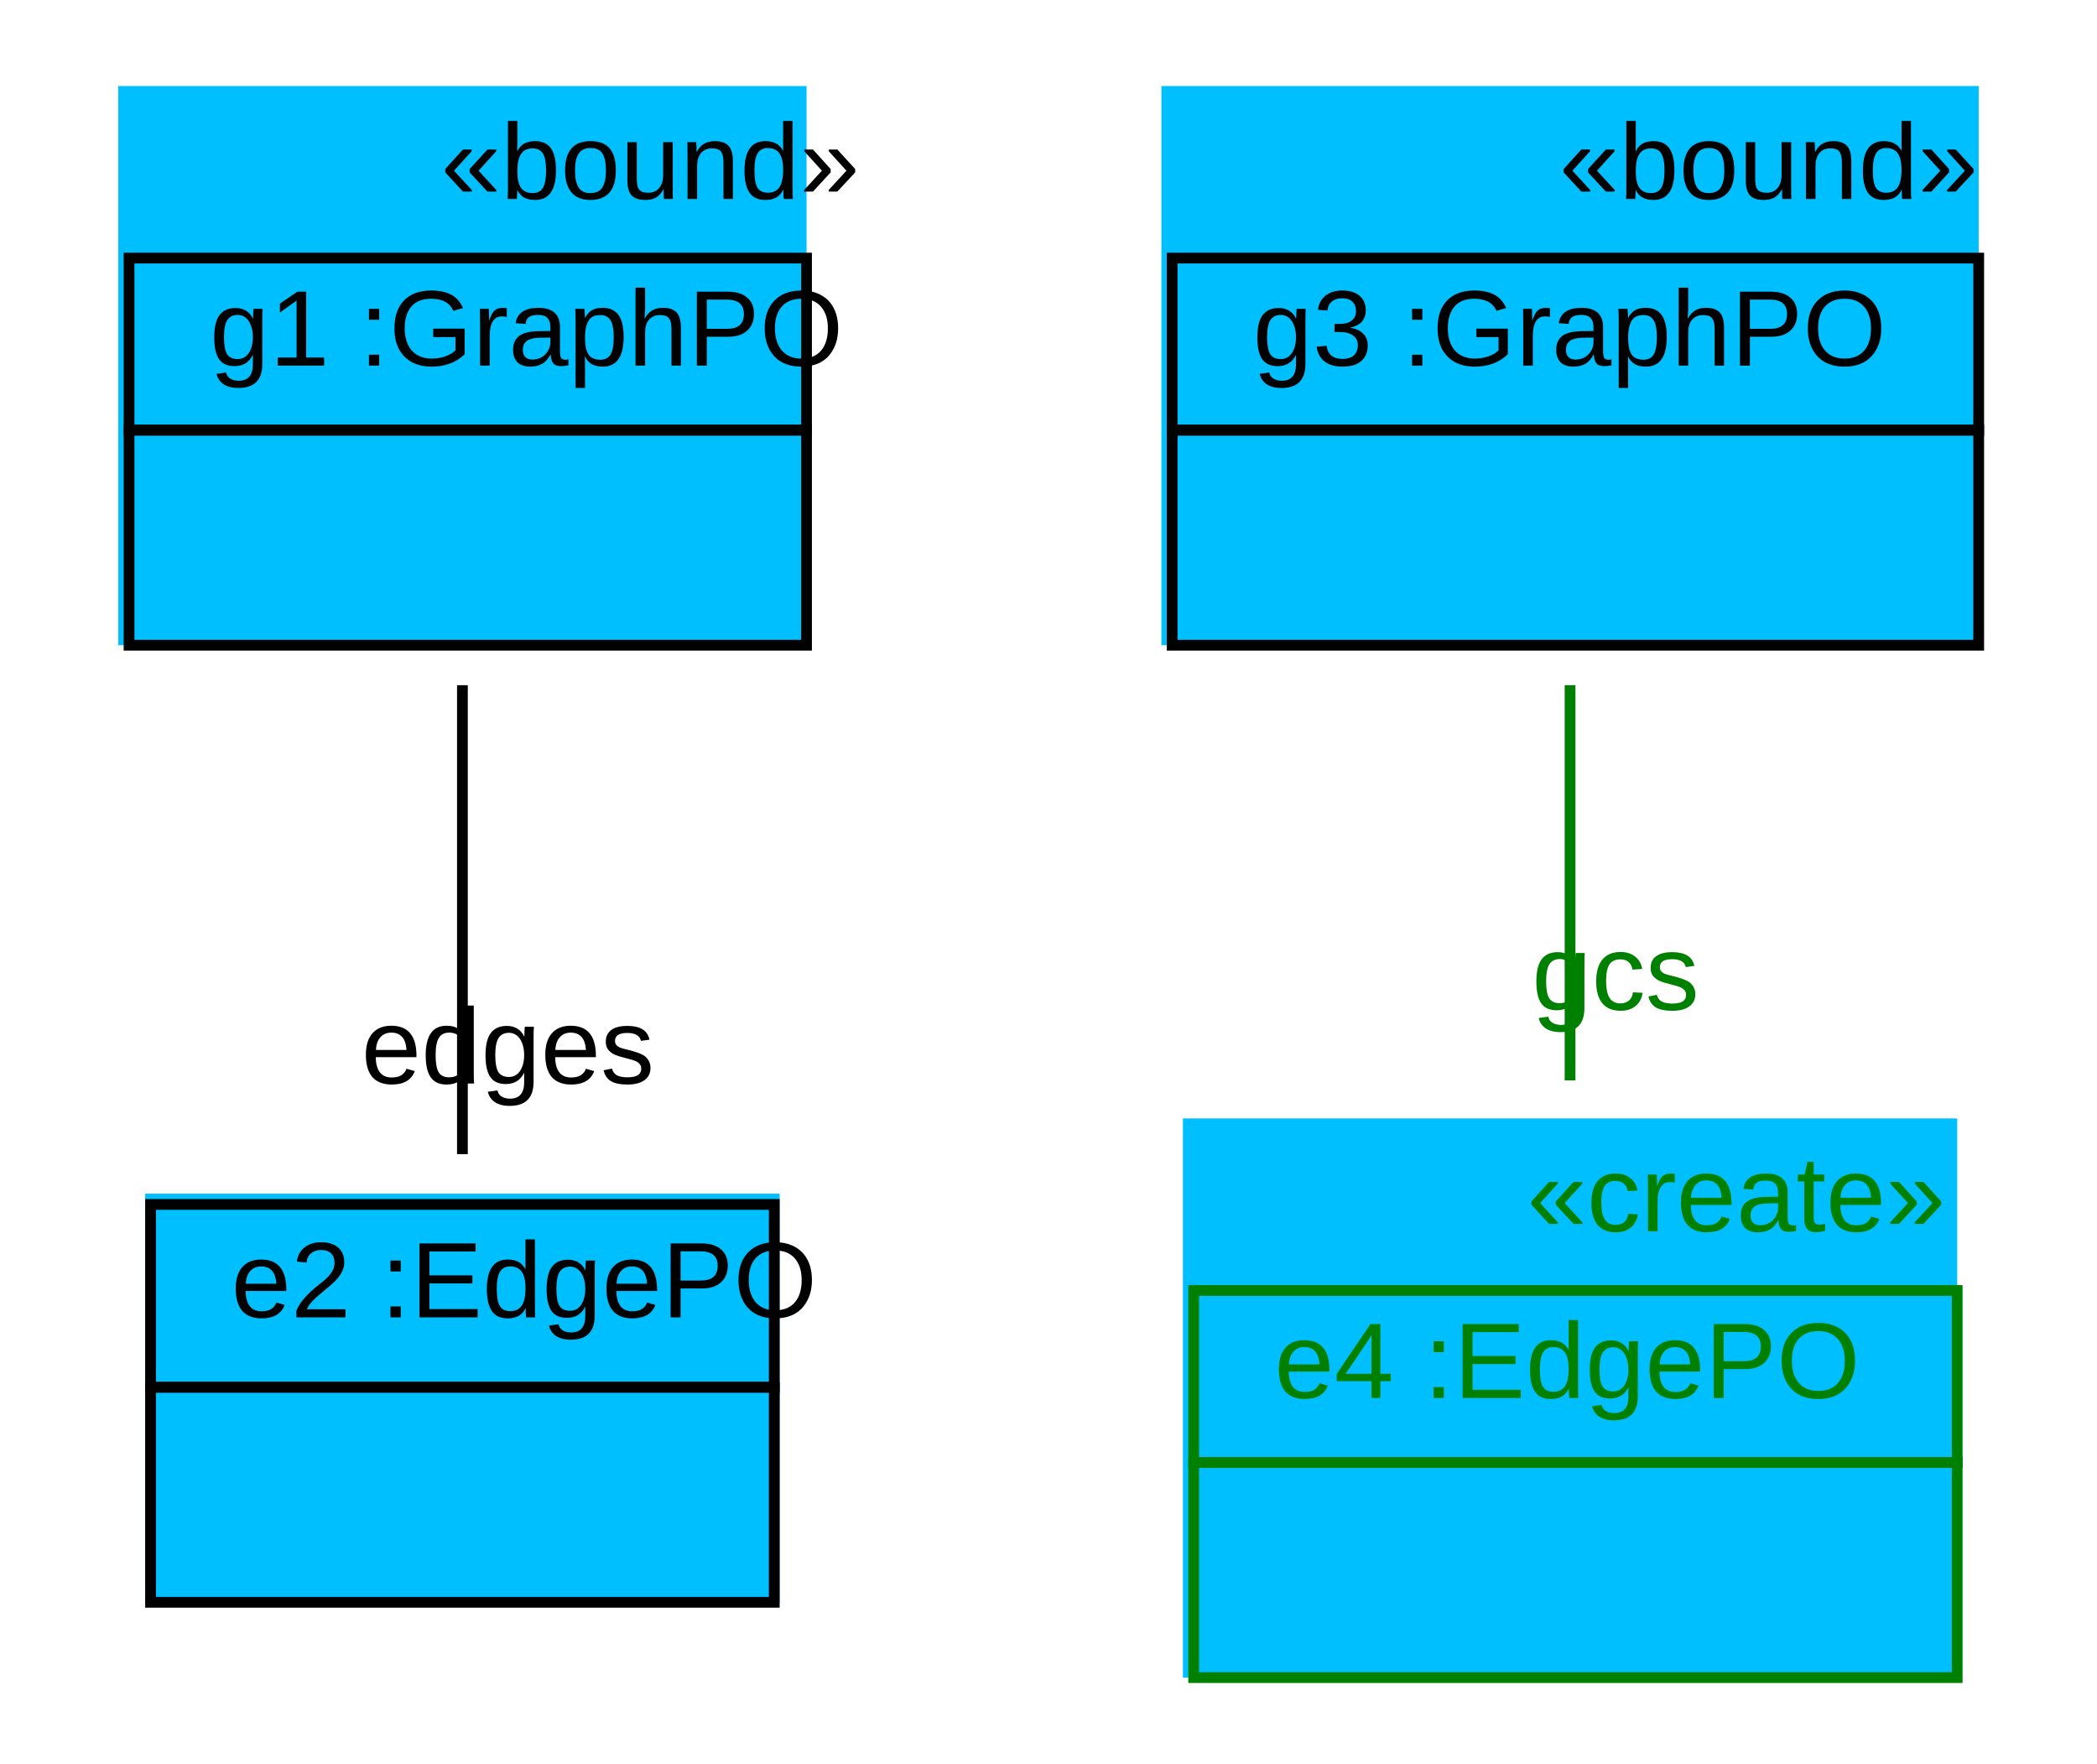
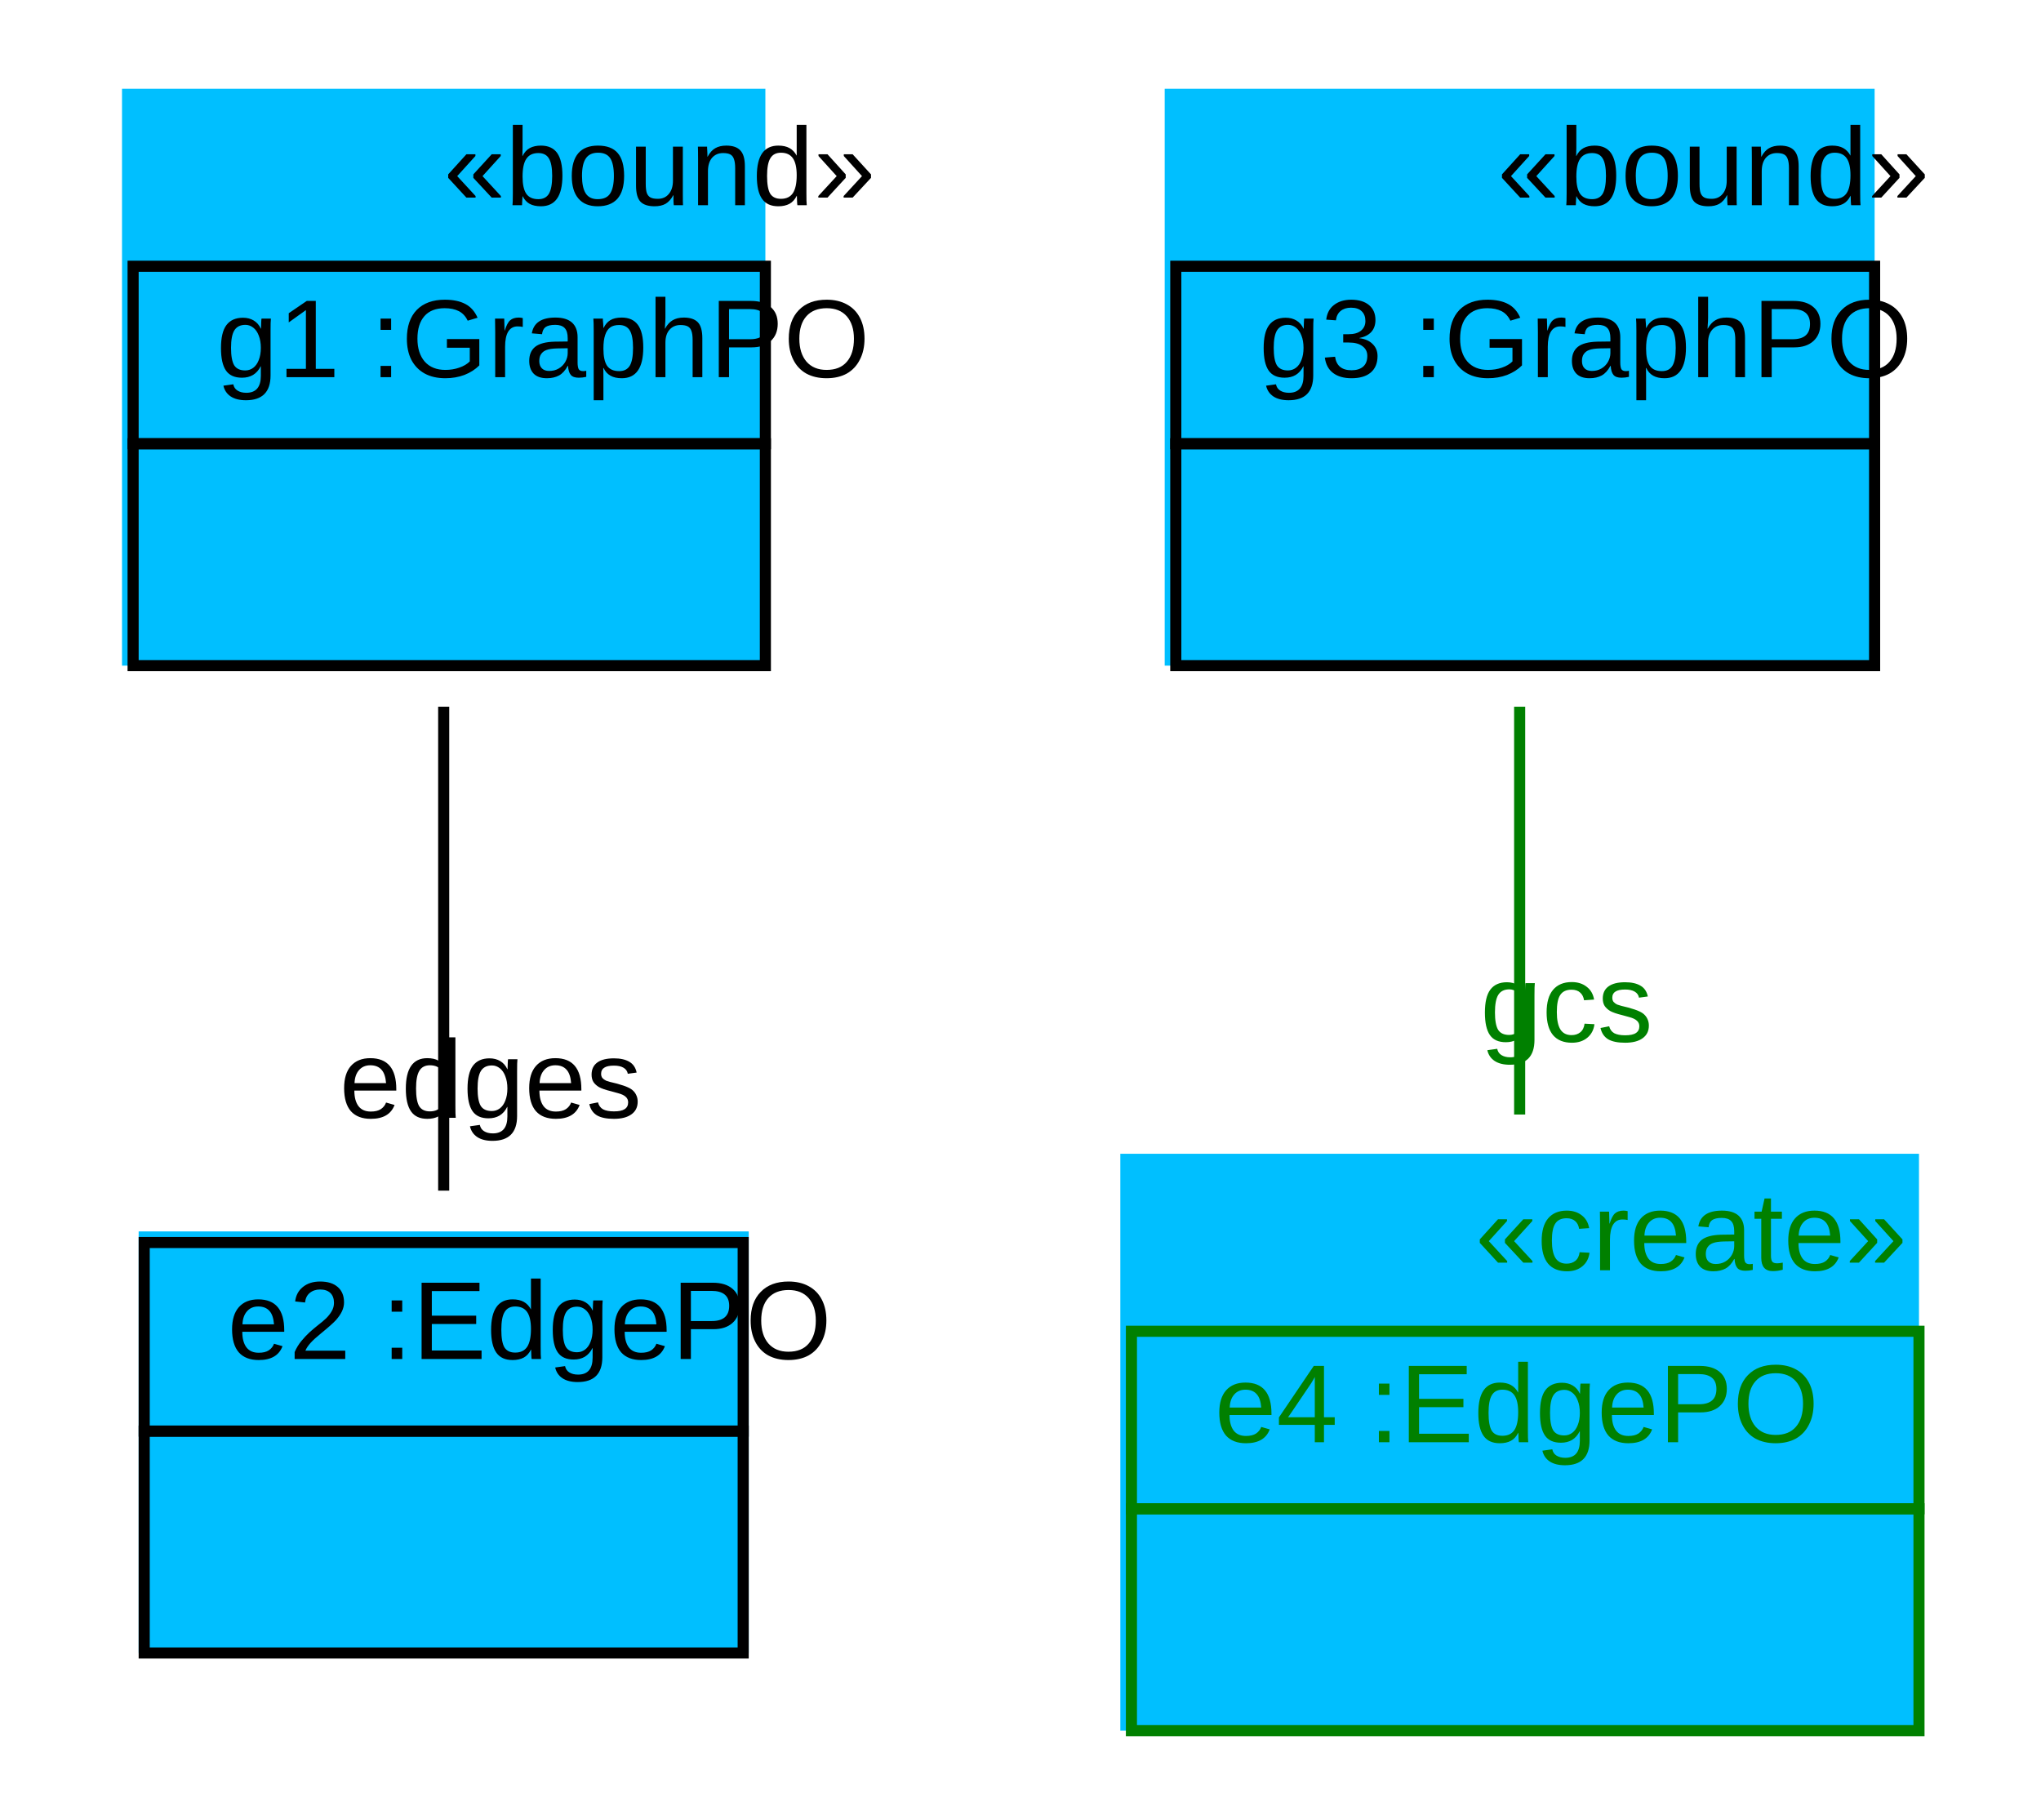
- <svg xmlns="http://www.w3.org/2000/svg" width="195pt" height="164pt" viewBox="0.00 0.00 195.00 164.00">
+ <svg xmlns="http://www.w3.org/2000/svg" width="184pt" height="164pt" viewBox="0.00 0.00 184.00 164.00">
  <g id="graph1" class="graph" transform="scale(1 1) rotate(0) translate(4 160)">
-     <polygon fill="white" stroke="white" points="-4,5 -4,-160 192,-160 192,5 -4,5" />
+     <polygon fill="white" stroke="white" points="-4,5 -4,-160 181,-160 181,5 -4,5" />
    <g id="node1" class="node">
-       <polygon fill="deepskyblue" stroke="deepskyblue" points="7.5,-100.5 7.5,-151.5 70.5,-151.5 70.5,-100.5 7.5,-100.5" />
-       <text text-anchor="start" x="37" y="-141.5" font-family="Arial" font-size="10.00">«bound»</text>
-       <polygon fill="none" stroke="black" points="8,-120 8,-136 71,-136 71,-120 8,-120" />
+       <polygon fill="deepskyblue" stroke="deepskyblue" points="7.5,-100.5 7.5,-151.5 64.5,-151.5 64.5,-100.5 7.5,-100.5" />
+       <text text-anchor="start" x="36" y="-141.5" font-family="Arial" font-size="10.00">«bound»</text>
+       <polygon fill="none" stroke="black" points="8,-120 8,-136 65,-136 65,-120 8,-120" />
      <text text-anchor="start" x="11.5" y="-126" font-family="Arial" font-size="10.00"> </text>
      <text text-anchor="start" x="15.5" y="-126" font-family="Arial" font-size="10.00"> g1 :GraphPO </text>
-       <polygon fill="none" stroke="black" points="8,-100 8,-120 71,-120 71,-100 8,-100" />
-       <text text-anchor="start" x="36" y="-108" font-family="Arial" font-size="10.00">  </text>
+       <polygon fill="none" stroke="black" points="8,-100 8,-120 65,-120 65,-100 8,-100" />
+       <text text-anchor="start" x="33" y="-108" font-family="Arial" font-size="10.00">  </text>
    </g>
    <g id="node2" class="node">
-       <polygon fill="deepskyblue" stroke="deepskyblue" points="10,-11.5 10,-48.5 68,-48.5 68,-11.5 10,-11.5" />
-       <polygon fill="none" stroke="black" points="10,-31 10,-48 68,-48 68,-31 10,-31" />
-       <text text-anchor="start" x="13.5" y="-37.5" font-family="Arial" font-size="10.00"> </text>
-       <text text-anchor="start" x="17.5" y="-37.5" font-family="Arial" font-size="10.00"> e2 :EdgePO </text>
-       <polygon fill="none" stroke="black" points="10,-11 10,-31 68,-31 68,-11 10,-11" />
-       <text text-anchor="start" x="35.5" y="-19" font-family="Arial" font-size="10.00">  </text>
+       <polygon fill="deepskyblue" stroke="deepskyblue" points="9,-11.5 9,-48.5 63,-48.5 63,-11.5 9,-11.5" />
+       <polygon fill="none" stroke="black" points="9,-31 9,-48 63,-48 63,-31 9,-31" />
+       <text text-anchor="start" x="12.5" y="-37.5" font-family="Arial" font-size="10.00"> </text>
+       <text text-anchor="start" x="16.5" y="-37.5" font-family="Arial" font-size="10.00"> e2 :EdgePO </text>
+       <polygon fill="none" stroke="black" points="9,-11 9,-31 63,-31 63,-11 9,-11" />
+       <text text-anchor="start" x="32.5" y="-19" font-family="Arial" font-size="10.00">  </text>
    </g>
    <g id="edge2" class="edge">
-       <path fill="none" stroke="black" d="M39,-96.286C39,-82.248 39,-65.632 39,-52.676" />
-       <text text-anchor="middle" x="43.226" y="-59.239" font-family="Arial" font-size="10.00">edges</text>
+       <path fill="none" stroke="black" d="M36,-96.286C36,-82.248 36,-65.632 36,-52.676" />
+       <text text-anchor="middle" x="40.226" y="-59.239" font-family="Arial" font-size="10.00">edges</text>
    </g>
    <g id="node3" class="node">
-       <polygon fill="deepskyblue" stroke="deepskyblue" points="104.5,-100.5 104.5,-151.5 179.5,-151.5 179.5,-100.5 104.5,-100.5" />
-       <text text-anchor="start" x="141" y="-141.5" font-family="Arial" font-size="10.00">«bound»</text>
-       <polygon fill="none" stroke="black" points="105,-120 105,-136 180,-136 180,-120 105,-120" />
-       <text text-anchor="start" x="108.5" y="-126" font-family="Arial" font-size="10.00"> </text>
-       <text text-anchor="start" x="112.5" y="-126" font-family="Arial" font-size="10.00"> g3 :GraphPO </text>
-       <polygon fill="none" stroke="black" points="105,-100 105,-120 180,-120 180,-100 105,-100" />
-       <text text-anchor="start" x="139" y="-108" font-family="Arial" font-size="10.00">  </text>
+       <polygon fill="deepskyblue" stroke="deepskyblue" points="101.5,-100.5 101.5,-151.5 164.5,-151.5 164.5,-100.5 101.5,-100.5" />
+       <text text-anchor="start" x="131" y="-141.5" font-family="Arial" font-size="10.00">«bound»</text>
+       <polygon fill="none" stroke="black" points="102,-120 102,-136 165,-136 165,-120 102,-120" />
+       <text text-anchor="start" x="105.5" y="-126" font-family="Arial" font-size="10.00"> </text>
+       <text text-anchor="start" x="109.5" y="-126" font-family="Arial" font-size="10.00"> g3 :GraphPO </text>
+       <polygon fill="none" stroke="black" points="102,-100 102,-120 165,-120 165,-100 102,-100" />
+       <text text-anchor="start" x="130" y="-108" font-family="Arial" font-size="10.00">  </text>
    </g>
    <g id="node4" class="node">
-       <polygon fill="deepskyblue" stroke="deepskyblue" points="106.5,-4.5 106.5,-55.5 177.5,-55.5 177.5,-4.5 106.5,-4.5" />
-       <text text-anchor="start" x="138" y="-45.5" font-family="Arial" font-size="10.00" fill="green">«create»</text>
-       <polygon fill="none" stroke="green" points="107,-24 107,-40 178,-40 178,-24 107,-24" />
-       <text text-anchor="start" x="110.5" y="-30" font-family="Arial" font-size="10.00"> </text>
-       <text text-anchor="start" x="114.5" y="-30" font-family="Arial" font-size="10.00" fill="green"> e4 :EdgePO </text>
-       <polygon fill="none" stroke="green" points="107,-4 107,-24 178,-24 178,-4 107,-4" />
-       <text text-anchor="start" x="139" y="-12" font-family="Arial" font-size="10.00">  </text>
+       <polygon fill="deepskyblue" stroke="deepskyblue" points="97.5,-4.5 97.5,-55.5 168.5,-55.5 168.5,-4.5 97.5,-4.5" />
+       <text text-anchor="start" x="129" y="-45.5" font-family="Arial" font-size="10.00" fill="green">«create»</text>
+       <polygon fill="none" stroke="green" points="98,-24 98,-40 169,-40 169,-24 98,-24" />
+       <text text-anchor="start" x="101.5" y="-30" font-family="Arial" font-size="10.00"> </text>
+       <text text-anchor="start" x="105.5" y="-30" font-family="Arial" font-size="10.00" fill="green"> e4 :EdgePO </text>
+       <polygon fill="none" stroke="green" points="98,-4 98,-24 169,-24 169,-4 98,-4" />
+       <text text-anchor="start" x="130" y="-12" font-family="Arial" font-size="10.00">  </text>
    </g>
    <g id="edge4" class="edge">
-       <path fill="none" stroke="green" d="M142,-96.286C142,-84.624 142,-71.182 142,-59.538" />
-       <text text-anchor="middle" x="146.226" y="-66.101" font-family="Arial" font-size="10.00" fill="green">gcs</text>
+       <path fill="none" stroke="green" d="M133,-96.286C133,-84.624 133,-71.182 133,-59.538" />
+       <text text-anchor="middle" x="137.226" y="-66.101" font-family="Arial" font-size="10.00" fill="green">gcs</text>
    </g>
  </g>
</svg>
